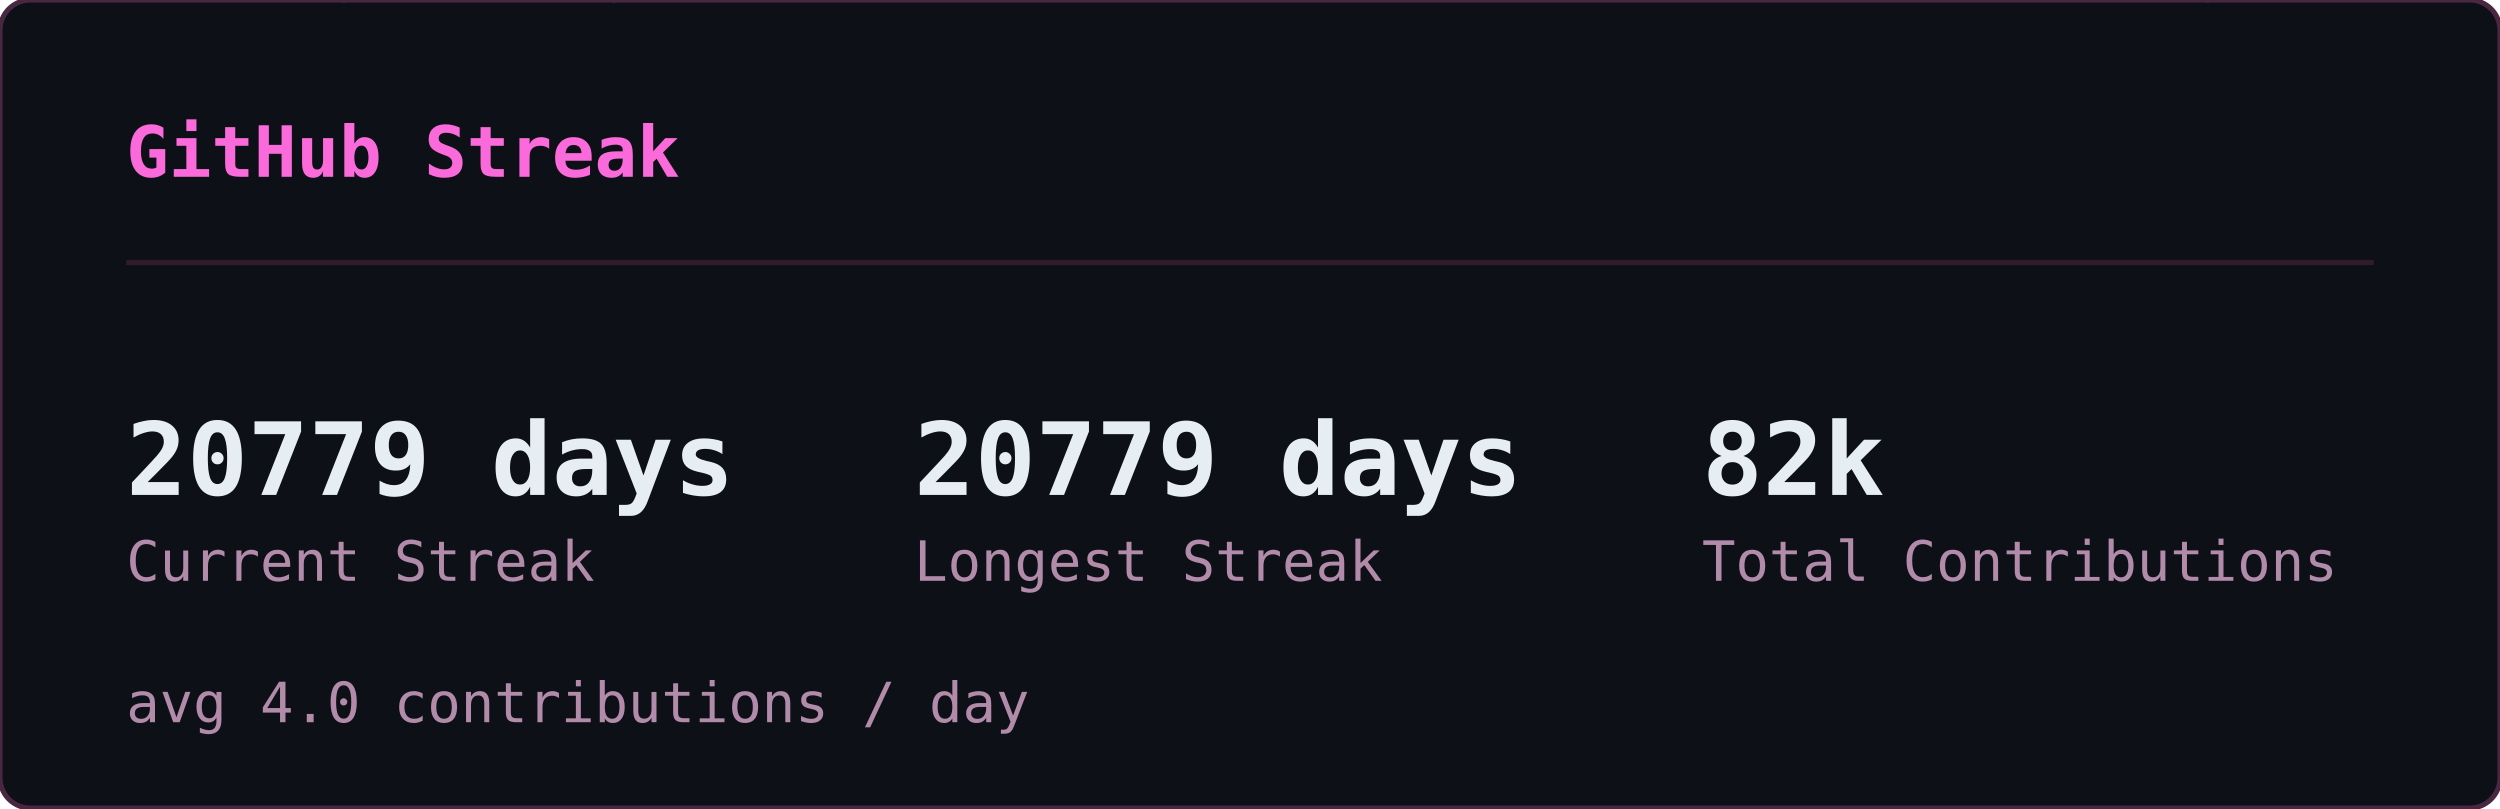
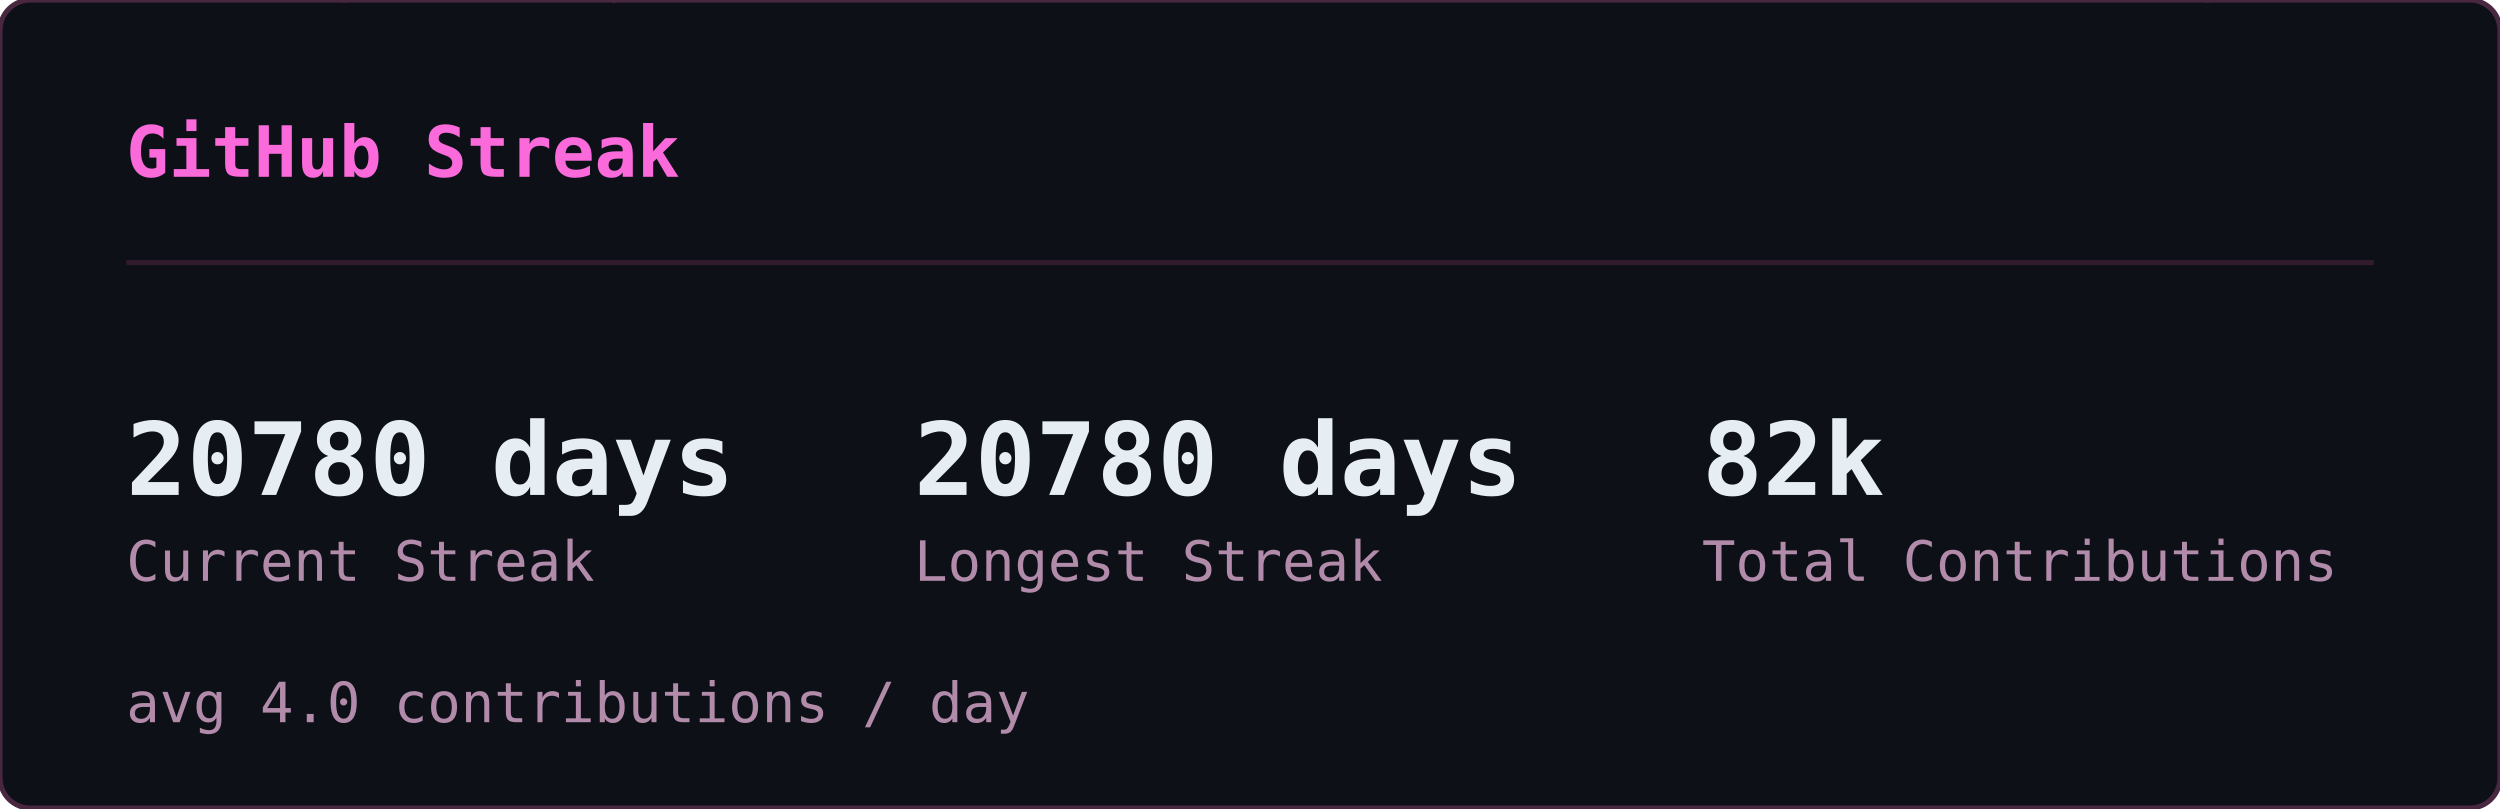
<svg xmlns="http://www.w3.org/2000/svg" width="495" height="160" viewBox="0 0 495 160">
  <defs>
    <clipPath id="sk-clip">
      <rect width="495" height="160" rx="6" />
    </clipPath>
  </defs>
  <rect width="495" height="160" rx="6" fill="#0d1117" />
  <g clip-path="url(#sk-clip)">
    <g opacity="0.22" font-family="monospace" font-size="12">
      <style>@keyframes sk3{from{transform:translateY(-46px)}to{transform:translateY(174px)}}@keyframes sk4{from{transform:translateY(-60px)}to{transform:translateY(174px)}}@keyframes sk5{from{transform:translateY(-74px)}to{transform:translateY(174px)}}@keyframes sk6{from{transform:translateY(-88px)}to{transform:translateY(174px)}}</style>
      <g fill="#ff4fd8" style="animation:sk4 1.64s linear -1.62s infinite">
        <text x="46">ﾒ</text>
        <text x="46" y="-14" opacity=".8">5</text>
        <text x="46" y="-28" opacity=".6">ﾐ</text>
        <text x="46" y="-42" opacity=".4">ｯ</text>
        <text x="46" y="-56" opacity=".2">1</text>
      </g>
      <g fill="#ff4fd8" style="animation:sk3 2.46s linear -1.57s infinite">
        <text x="308">ﾁ</text>
        <text x="308" y="-14" opacity=".75">ｹ</text>
        <text x="308" y="-28" opacity=".5">1</text>
        <text x="308" y="-42" opacity=".25">ﾚ</text>
      </g>
      <g fill="#ff4fd8" style="animation:sk3 1.54s linear -0.32s infinite">
        <text x="11">ﾘ</text>
        <text x="11" y="-14" opacity=".75">ﾙ</text>
        <text x="11" y="-28" opacity=".5">ﾌ</text>
        <text x="11" y="-42" opacity=".25">ﾗ</text>
      </g>
      <g fill="#ff4fd8" style="animation:sk4 1.58s linear -1.14s infinite">
        <text x="369">ｳ</text>
        <text x="369" y="-14" opacity=".8">ﾃ</text>
        <text x="369" y="-28" opacity=".6">ﾝ</text>
        <text x="369" y="-42" opacity=".4">ﾃ</text>
        <text x="369" y="-56" opacity=".2">5</text>
      </g>
      <g fill="#ff4fd8" style="animation:sk5 1.92s linear -0.21s infinite">
        <text x="194">ﾁ</text>
        <text x="194" y="-14" opacity=".83">ｱ</text>
        <text x="194" y="-28" opacity=".67">ﾓ</text>
        <text x="194" y="-42" opacity=".5">ｾ</text>
        <text x="194" y="-56" opacity=".33">7</text>
        <text x="194" y="-70" opacity=".17">ﾐ</text>
      </g>
      <g fill="#ff4fd8" style="animation:sk4 2.06s linear -1.45s infinite">
        <text x="268">ﾅ</text>
        <text x="268" y="-14" opacity=".8">ｹ</text>
        <text x="268" y="-28" opacity=".6">ﾕ</text>
        <text x="268" y="-42" opacity=".4">ﾃ</text>
        <text x="268" y="-56" opacity=".2">ﾄ</text>
      </g>
      <g fill="#ff4fd8" style="animation:sk4 3.12s linear -1.90s infinite">
        <text x="187">ﾜ</text>
        <text x="187" y="-14" opacity=".8">ｯ</text>
        <text x="187" y="-28" opacity=".6">4</text>
        <text x="187" y="-42" opacity=".4">7</text>
        <text x="187" y="-56" opacity=".2">ｧ</text>
      </g>
      <g fill="#ff4fd8" style="animation:sk3 2.67s linear -1.70s infinite">
        <text x="104">ﾂ</text>
        <text x="104" y="-14" opacity=".75">ﾈ</text>
        <text x="104" y="-28" opacity=".5">ﾂ</text>
        <text x="104" y="-42" opacity=".25">ｶ</text>
      </g>
      <g fill="#ff4fd8" style="animation:sk6 2.17s linear -2.04s infinite">
        <text x="275">ｫ</text>
        <text x="275" y="-14" opacity=".86">ﾉ</text>
        <text x="275" y="-28" opacity=".71">0</text>
        <text x="275" y="-42" opacity=".57">ｳ</text>
        <text x="275" y="-56" opacity=".43">ﾈ</text>
        <text x="275" y="-70" opacity=".29">1</text>
        <text x="275" y="-84" opacity=".14">ﾕ</text>
      </g>
      <g fill="#ff4fd8" style="animation:sk4 1.51s linear -0.02s infinite">
        <text x="75">ｷ</text>
        <text x="75" y="-14" opacity=".8">ｪ</text>
        <text x="75" y="-28" opacity=".6">5</text>
        <text x="75" y="-42" opacity=".4">8</text>
        <text x="75" y="-56" opacity=".2">ﾁ</text>
      </g>
      <g fill="#ff4fd8" style="animation:sk4 3.16s linear -1.48s infinite">
        <text x="292">ﾕ</text>
        <text x="292" y="-14" opacity=".8">ﾛ</text>
        <text x="292" y="-28" opacity=".6">ｶ</text>
        <text x="292" y="-42" opacity=".4">ｻ</text>
        <text x="292" y="-56" opacity=".2">ﾀ</text>
      </g>
      <g fill="#ff4fd8" style="animation:sk6 1.90s linear -1.77s infinite">
        <text x="73">ｭ</text>
        <text x="73" y="-14" opacity=".86">ﾑ</text>
        <text x="73" y="-28" opacity=".71">ｴ</text>
        <text x="73" y="-42" opacity=".57">ﾕ</text>
        <text x="73" y="-56" opacity=".43">ﾕ</text>
        <text x="73" y="-70" opacity=".29">0</text>
        <text x="73" y="-84" opacity=".14">ﾒ</text>
      </g>
      <g fill="#ff4fd8" style="animation:sk4 2.90s linear -2.10s infinite">
        <text x="100">4</text>
        <text x="100" y="-14" opacity=".8">ﾒ</text>
        <text x="100" y="-28" opacity=".6">4</text>
        <text x="100" y="-42" opacity=".4">ｯ</text>
        <text x="100" y="-56" opacity=".2">ﾔ</text>
      </g>
      <g fill="#ff4fd8" style="animation:sk4 2.39s linear -0.35s infinite">
        <text x="65">ﾈ</text>
        <text x="65" y="-14" opacity=".8">ﾑ</text>
        <text x="65" y="-28" opacity=".6">ﾊ</text>
        <text x="65" y="-42" opacity=".4">ﾘ</text>
        <text x="65" y="-56" opacity=".2">ﾐ</text>
      </g>
      <g fill="#ff4fd8" style="animation:sk3 1.63s linear -0.03s infinite">
        <text x="144">ﾍ</text>
        <text x="144" y="-14" opacity=".75">ｧ</text>
        <text x="144" y="-28" opacity=".5">0</text>
        <text x="144" y="-42" opacity=".25">ﾏ</text>
      </g>
      <g fill="#ff4fd8" style="animation:sk6 2.70s linear -1.72s infinite">
        <text x="407">ﾌ</text>
        <text x="407" y="-14" opacity=".86">ｩ</text>
        <text x="407" y="-28" opacity=".71">8</text>
        <text x="407" y="-42" opacity=".57">ｵ</text>
        <text x="407" y="-56" opacity=".43">ﾎ</text>
        <text x="407" y="-70" opacity=".29">ｨ</text>
        <text x="407" y="-84" opacity=".14">ﾐ</text>
      </g>
      <g fill="#ff4fd8" style="animation:sk5 2.63s linear -1.25s infinite">
        <text x="100">ﾂ</text>
        <text x="100" y="-14" opacity=".83">1</text>
        <text x="100" y="-28" opacity=".67">ﾔ</text>
        <text x="100" y="-42" opacity=".5">ｻ</text>
        <text x="100" y="-56" opacity=".33">ﾊ</text>
        <text x="100" y="-70" opacity=".17">ﾀ</text>
      </g>
      <g fill="#ff4fd8" style="animation:sk4 2.50s linear -0.17s infinite">
        <text x="434">ﾈ</text>
        <text x="434" y="-14" opacity=".8">ｸ</text>
        <text x="434" y="-28" opacity=".6">ﾗ</text>
        <text x="434" y="-42" opacity=".4">4</text>
        <text x="434" y="-56" opacity=".2">ｻ</text>
      </g>
      <g fill="#ff4fd8" style="animation:sk4 1.66s linear -0.90s infinite">
        <text x="426">ﾓ</text>
        <text x="426" y="-14" opacity=".8">ｸ</text>
        <text x="426" y="-28" opacity=".6">ﾀ</text>
        <text x="426" y="-42" opacity=".4">ｽ</text>
        <text x="426" y="-56" opacity=".2">ｶ</text>
      </g>
      <g fill="#ff4fd8" style="animation:sk6 3.12s linear -0.85s infinite">
        <text x="120">ﾀ</text>
        <text x="120" y="-14" opacity=".86">ﾅ</text>
        <text x="120" y="-28" opacity=".71">ｮ</text>
        <text x="120" y="-42" opacity=".57">ｧ</text>
        <text x="120" y="-56" opacity=".43">ﾎ</text>
        <text x="120" y="-70" opacity=".29">ｬ</text>
        <text x="120" y="-84" opacity=".14">ｺ</text>
      </g>
      <g fill="#ff4fd8" style="animation:sk5 3.17s linear -2.86s infinite">
        <text x="166">8</text>
        <text x="166" y="-14" opacity=".83">ﾐ</text>
        <text x="166" y="-28" opacity=".67">ﾖ</text>
        <text x="166" y="-42" opacity=".5">0</text>
        <text x="166" y="-56" opacity=".33">ｧ</text>
        <text x="166" y="-70" opacity=".17">ﾕ</text>
      </g>
      <g fill="#ff4fd8" style="animation:sk4 1.55s linear -0.91s infinite">
        <text x="227">ﾚ</text>
        <text x="227" y="-14" opacity=".8">ｴ</text>
        <text x="227" y="-28" opacity=".6">0</text>
        <text x="227" y="-42" opacity=".4">ｫ</text>
        <text x="227" y="-56" opacity=".2">ｳ</text>
      </g>
      <g fill="#ff4fd8" style="animation:sk4 2.74s linear -2.51s infinite">
        <text x="349">9</text>
        <text x="349" y="-14" opacity=".8">5</text>
        <text x="349" y="-28" opacity=".6">ｾ</text>
        <text x="349" y="-42" opacity=".4">ｷ</text>
        <text x="349" y="-56" opacity=".2">1</text>
      </g>
      <g fill="#ff4fd8" style="animation:sk4 2.38s linear -1.95s infinite">
        <text x="197">3</text>
        <text x="197" y="-14" opacity=".8">ｴ</text>
        <text x="197" y="-28" opacity=".6">ｩ</text>
        <text x="197" y="-42" opacity=".4">ﾚ</text>
        <text x="197" y="-56" opacity=".2">ﾁ</text>
      </g>
      <g fill="#ff4fd8" style="animation:sk6 2.18s linear -1.74s infinite">
        <text x="178">ｳ</text>
        <text x="178" y="-14" opacity=".86">ﾒ</text>
        <text x="178" y="-28" opacity=".71">ﾙ</text>
        <text x="178" y="-42" opacity=".57">ｨ</text>
        <text x="178" y="-56" opacity=".43">ﾌ</text>
        <text x="178" y="-70" opacity=".29">ﾄ</text>
        <text x="178" y="-84" opacity=".14">ﾗ</text>
      </g>
      <g fill="#ff4fd8" style="animation:sk4 1.98s linear -1.87s infinite">
        <text x="193">ﾌ</text>
        <text x="193" y="-14" opacity=".8">ﾎ</text>
        <text x="193" y="-28" opacity=".6">ｿ</text>
        <text x="193" y="-42" opacity=".4">0</text>
        <text x="193" y="-56" opacity=".2">ｶ</text>
      </g>
      <g fill="#ff4fd8" style="animation:sk6 2.82s linear -1.92s infinite">
        <text x="107">ﾉ</text>
        <text x="107" y="-14" opacity=".86">ﾋ</text>
        <text x="107" y="-28" opacity=".71">3</text>
        <text x="107" y="-42" opacity=".57">ﾐ</text>
        <text x="107" y="-56" opacity=".43">ﾊ</text>
        <text x="107" y="-70" opacity=".29">ｳ</text>
        <text x="107" y="-84" opacity=".14">ﾍ</text>
      </g>
      <g fill="#ff4fd8" style="animation:sk5 2.51s linear -0.01s infinite">
        <text x="93">ﾎ</text>
        <text x="93" y="-14" opacity=".83">ｴ</text>
        <text x="93" y="-28" opacity=".67">1</text>
        <text x="93" y="-42" opacity=".5">ﾓ</text>
        <text x="93" y="-56" opacity=".33">ｫ</text>
        <text x="93" y="-70" opacity=".17">ﾉ</text>
      </g>
      <g fill="#ff4fd8" style="animation:sk6 3.01s linear -2.70s infinite">
        <text x="350">ﾃ</text>
        <text x="350" y="-14" opacity=".86">ｬ</text>
        <text x="350" y="-28" opacity=".71">ﾒ</text>
        <text x="350" y="-42" opacity=".57">ﾊ</text>
        <text x="350" y="-56" opacity=".43">ｫ</text>
        <text x="350" y="-70" opacity=".29">ｭ</text>
        <text x="350" y="-84" opacity=".14">ｲ</text>
      </g>
      <g fill="#ff4fd8" style="animation:sk3 1.54s linear -0.70s infinite">
        <text x="124">ｻ</text>
        <text x="124" y="-14" opacity=".75">ｻ</text>
        <text x="124" y="-28" opacity=".5">ﾃ</text>
        <text x="124" y="-42" opacity=".25">ﾒ</text>
      </g>
      <g fill="#ff4fd8" style="animation:sk4 2.82s linear -0.58s infinite">
        <text x="91">ﾖ</text>
        <text x="91" y="-14" opacity=".8">ｭ</text>
        <text x="91" y="-28" opacity=".6">ｲ</text>
        <text x="91" y="-42" opacity=".4">1</text>
        <text x="91" y="-56" opacity=".2">ﾌ</text>
      </g>
      <g fill="#ff4fd8" style="animation:sk6 2.36s linear -0.37s infinite">
        <text x="467">ﾑ</text>
        <text x="467" y="-14" opacity=".86">9</text>
        <text x="467" y="-28" opacity=".71">ﾊ</text>
        <text x="467" y="-42" opacity=".57">ｿ</text>
        <text x="467" y="-56" opacity=".43">ｫ</text>
        <text x="467" y="-70" opacity=".29">9</text>
        <text x="467" y="-84" opacity=".14">1</text>
      </g>
      <g fill="#ff4fd8" style="animation:sk6 1.74s linear -0.38s infinite">
        <text x="144">6</text>
        <text x="144" y="-14" opacity=".86">ﾌ</text>
        <text x="144" y="-28" opacity=".71">ﾓ</text>
        <text x="144" y="-42" opacity=".57">ﾈ</text>
        <text x="144" y="-56" opacity=".43">ﾌ</text>
        <text x="144" y="-70" opacity=".29">ｽ</text>
        <text x="144" y="-84" opacity=".14">ｴ</text>
      </g>
      <g fill="#ff4fd8" style="animation:sk3 1.68s linear -1.24s infinite">
        <text x="434">ｷ</text>
        <text x="434" y="-14" opacity=".75">7</text>
        <text x="434" y="-28" opacity=".5">ﾚ</text>
        <text x="434" y="-42" opacity=".25">ｱ</text>
      </g>
      <g fill="#ff4fd8" style="animation:sk3 2.42s linear -1.42s infinite">
        <text x="444">ﾚ</text>
        <text x="444" y="-14" opacity=".75">ﾙ</text>
        <text x="444" y="-28" opacity=".5">ｫ</text>
        <text x="444" y="-42" opacity=".25">3</text>
      </g>
      <g fill="#ff4fd8" style="animation:sk3 1.73s linear -1.55s infinite">
        <text x="461">ｶ</text>
        <text x="461" y="-14" opacity=".75">6</text>
        <text x="461" y="-28" opacity=".5">ｵ</text>
        <text x="461" y="-42" opacity=".25">ﾃ</text>
      </g>
      <g fill="#ff4fd8" style="animation:sk5 1.91s linear -0.48s infinite">
        <text x="174">ｵ</text>
        <text x="174" y="-14" opacity=".83">ﾈ</text>
        <text x="174" y="-28" opacity=".67">ﾏ</text>
        <text x="174" y="-42" opacity=".5">ﾜ</text>
        <text x="174" y="-56" opacity=".33">ｺ</text>
        <text x="174" y="-70" opacity=".17">ｵ</text>
      </g>
      <g fill="#ff4fd8" style="animation:sk3 2.94s linear -1.07s infinite">
        <text x="16">ｲ</text>
        <text x="16" y="-14" opacity=".75">ｱ</text>
        <text x="16" y="-28" opacity=".5">ｸ</text>
        <text x="16" y="-42" opacity=".25">ﾛ</text>
      </g>
    </g>
  </g>
  <rect width="495" height="160" rx="6" fill="none" stroke="#492741" stroke-width="1" />
  <text x="25" y="35" font-family="monospace" font-size="14" font-weight="600" fill="#fb6adb">GitHub Streak</text>
  <line x1="25" y1="52" x2="470" y2="52" stroke="#321b2d" stroke-width="1" />
-   <text x="25" y="98" font-family="monospace" font-size="20" font-weight="700" fill="#e6edf3">20779 days</text>
+   <text x="25" y="98" font-family="monospace" font-size="20" font-weight="700" fill="#e6edf3">20780 days</text>
  <text x="25" y="115" font-family="monospace" font-size="11" fill="#b18ba9">Current Streak</text>
-   <text x="181" y="98" font-family="monospace" font-size="20" font-weight="700" fill="#e6edf3">20779 days</text>
+   <text x="181" y="98" font-family="monospace" font-size="20" font-weight="700" fill="#e6edf3">20780 days</text>
  <text x="181" y="115" font-family="monospace" font-size="11" fill="#b18ba9">Longest Streak</text>
  <text x="337" y="98" font-family="monospace" font-size="20" font-weight="700" fill="#e6edf3">82k</text>
  <text x="337" y="115" font-family="monospace" font-size="11" fill="#b18ba9">Total Contributions</text>
  <text x="25" y="143" font-family="monospace" font-size="11" fill="#b18ba9">avg 4.0 contributions / day</text>
</svg>
